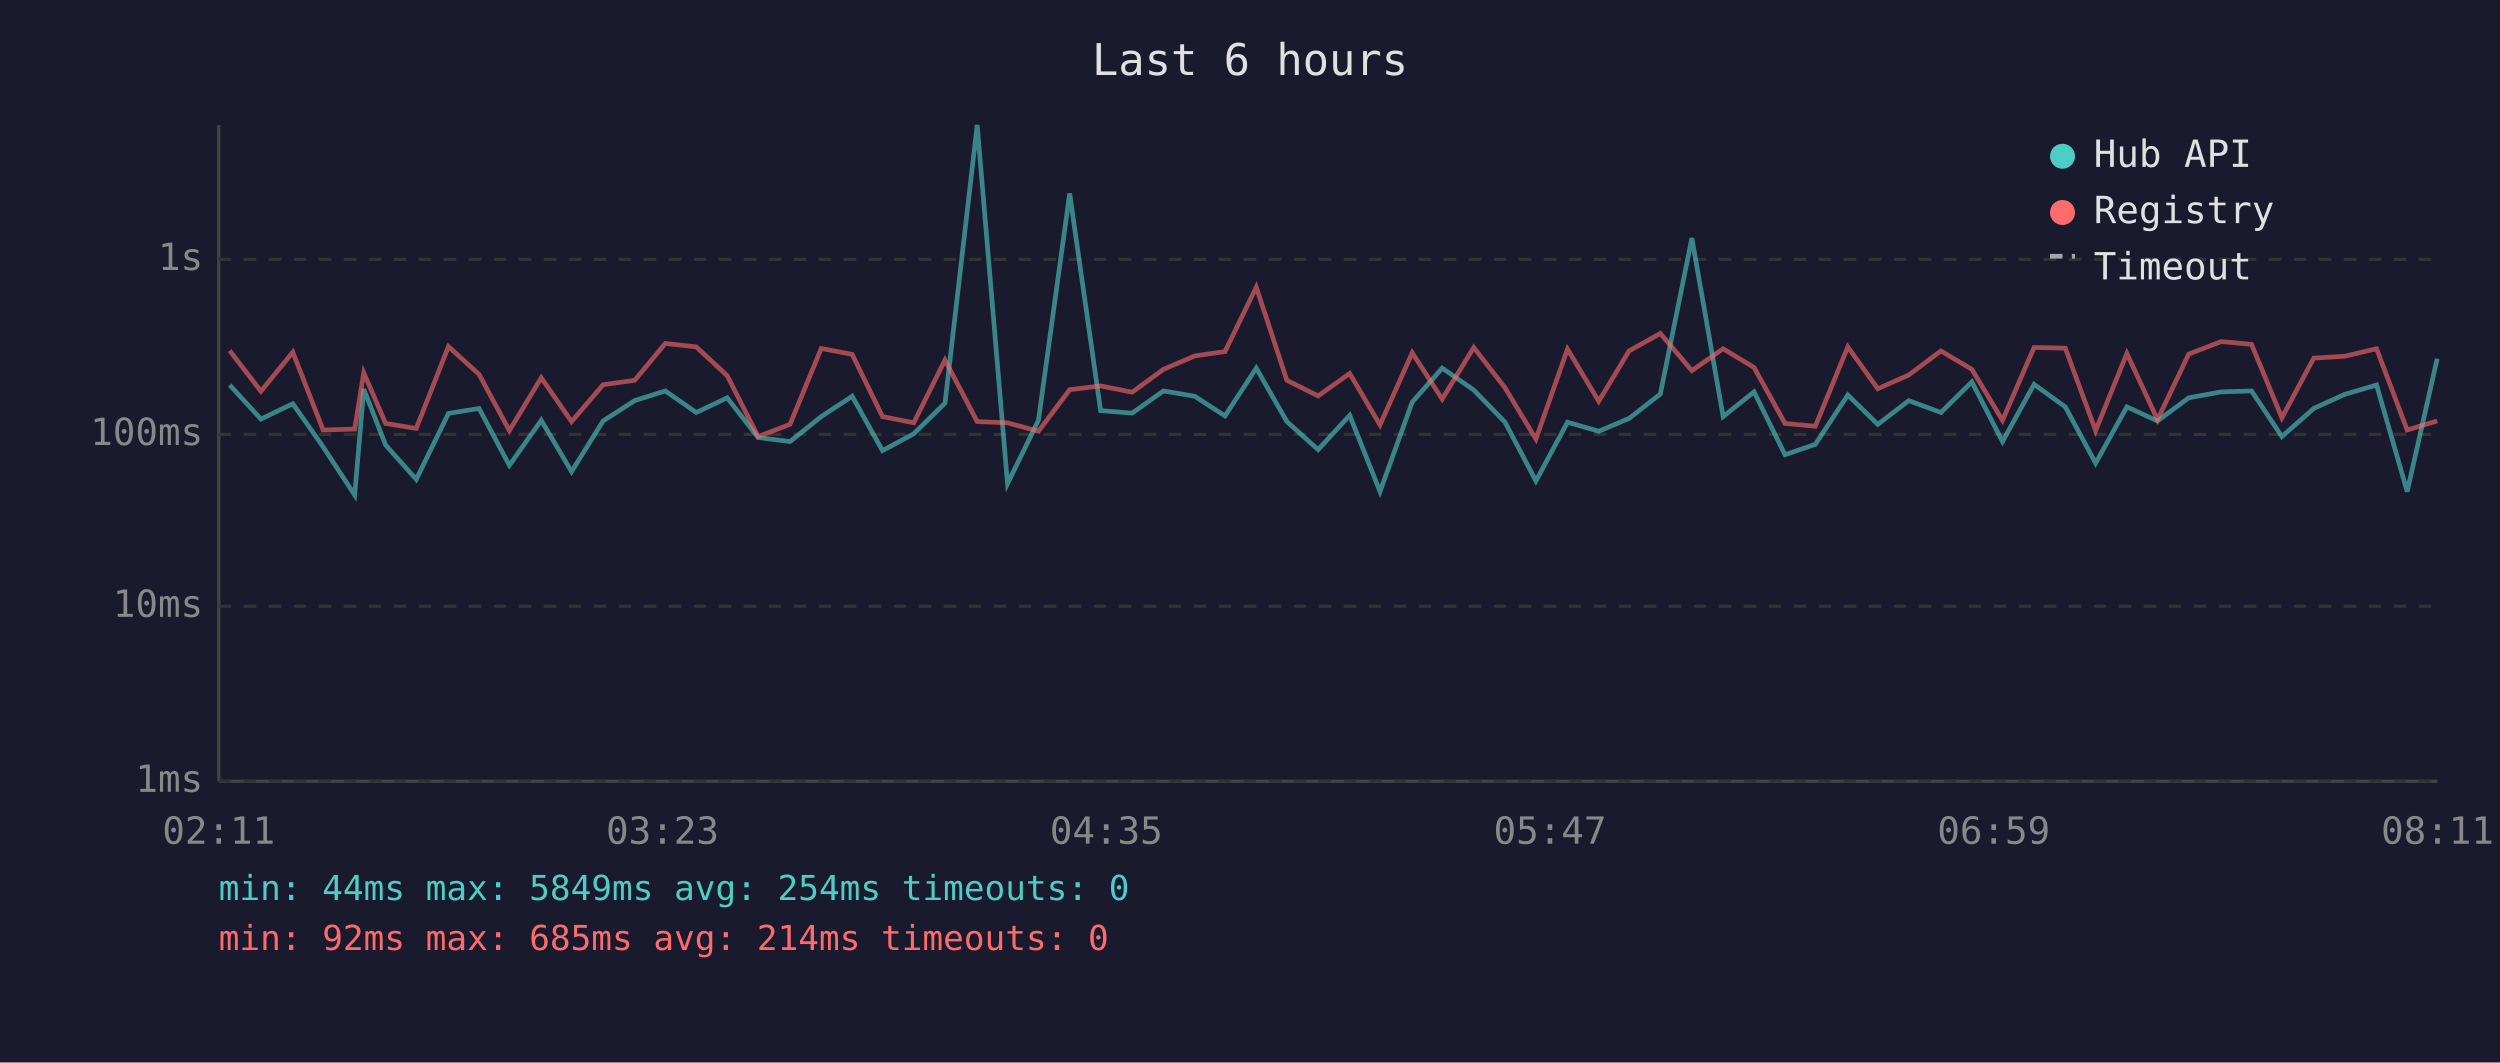
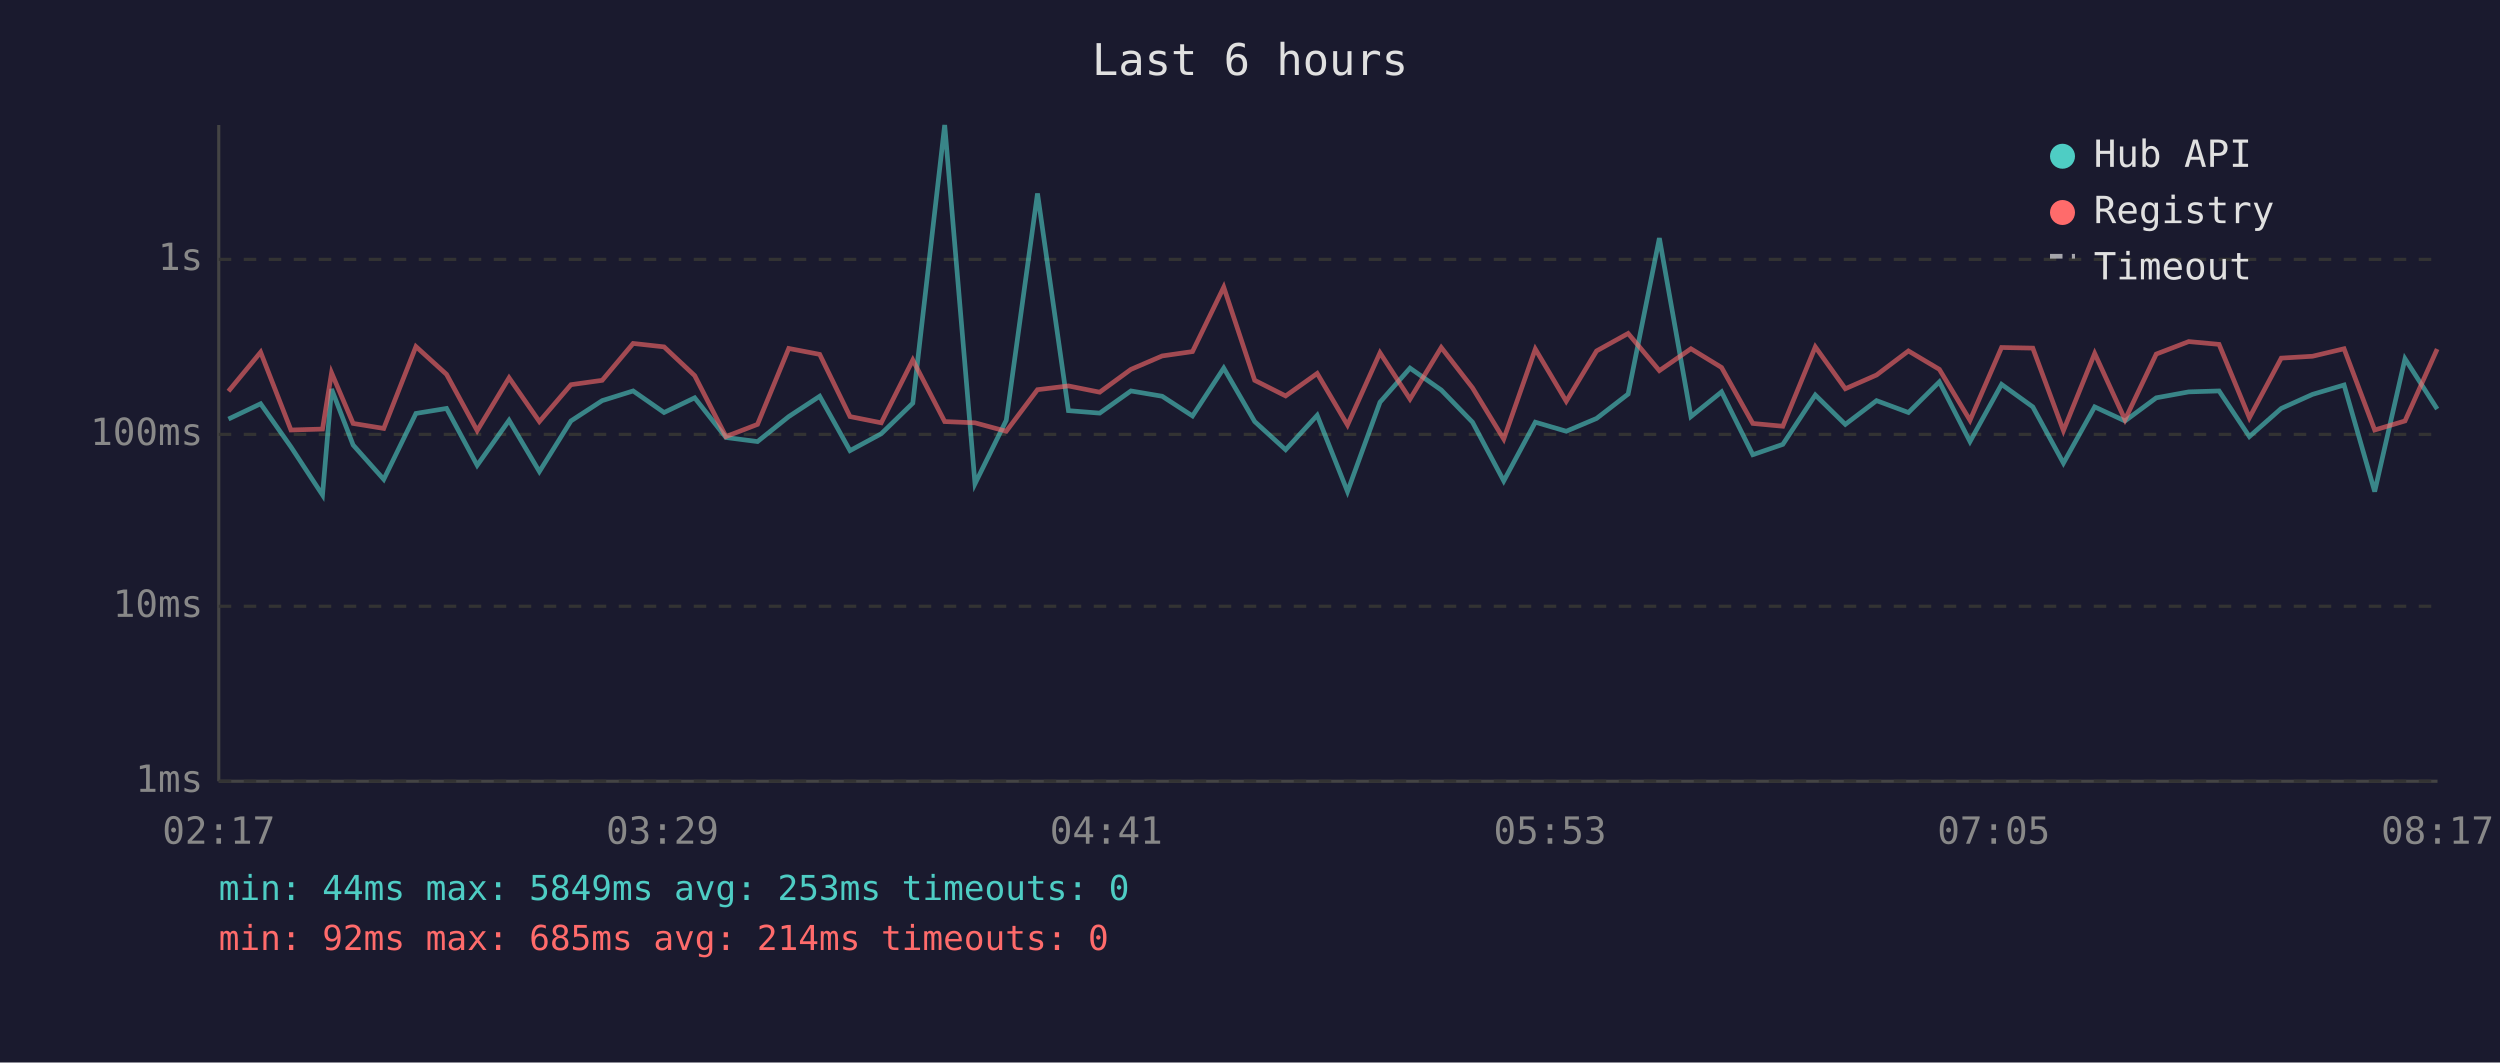
<svg xmlns="http://www.w3.org/2000/svg" viewBox="0 0 800 340" font-family="monospace" font-size="12">
  <rect width="800" height="340" fill="#1a1a2e" />
  <text x="400" y="24" fill="#e0e0e0" font-size="14" text-anchor="middle">Last 6 hours</text>
  <line x1="70" y1="40" x2="70" y2="250" stroke="#444" stroke-width="1" />
  <line x1="70" y1="250" x2="780" y2="250" stroke="#444" stroke-width="1" />
  <line x1="70" y1="250" x2="780" y2="250" stroke="#333" stroke-width="1" stroke-dasharray="4" />
  <text x="65" y="250" fill="#888" text-anchor="end" dominant-baseline="middle">1ms</text>
  <line x1="70" y1="194" x2="780" y2="194" stroke="#333" stroke-width="1" stroke-dasharray="4" />
  <text x="65" y="194" fill="#888" text-anchor="end" dominant-baseline="middle">10ms</text>
  <line x1="70" y1="139" x2="780" y2="139" stroke="#333" stroke-width="1" stroke-dasharray="4" />
  <text x="65" y="139" fill="#888" text-anchor="end" dominant-baseline="middle">100ms</text>
  <line x1="70" y1="83" x2="780" y2="83" stroke="#333" stroke-width="1" stroke-dasharray="4" />
  <text x="65" y="83" fill="#888" text-anchor="end" dominant-baseline="middle">1s</text>
-   <text x="70" y="270" fill="#888" text-anchor="middle">02:11</text>
-   <text x="212" y="270" fill="#888" text-anchor="middle">03:23</text>
-   <text x="354" y="270" fill="#888" text-anchor="middle">04:35</text>
-   <text x="496" y="270" fill="#888" text-anchor="middle">05:47</text>
-   <text x="638" y="270" fill="#888" text-anchor="middle">06:59</text>
-   <text x="780" y="270" fill="#888" text-anchor="middle">08:11</text>
-   <polyline points="73.5,123.2 83.5,134.1 93.7,129.2 103.4,143.0 113.5,158.4 116.4,124.5 123.4,142.4 133.2,153.4 143.5,132.3 153.3,130.7 163.0,148.9 173.2,134.5 182.9,150.9 193.0,134.7 203.1,128.2 212.9,125.1 222.8,132.0 232.7,127.3 242.6,140.0 252.8,141.3 262.8,133.3 272.7,126.8 282.4,144.2 292.4,138.8 302.4,129.0 312.7,40.0 322.4,154.8 332.3,134.5 342.3,61.9 352.2,131.4 362.3,132.2 372.3,125.1 382.3,126.8 392.0,133.1 402.0,117.8 411.8,134.9 421.8,143.9 431.9,132.9 441.6,157.3 451.9,128.7 461.5,117.8 471.6,124.8 481.6,135.1 491.5,153.9 501.6,135.1 511.6,138.0 521.3,133.9 531.3,126.1 541.4,76.2 551.4,133.3 561.3,125.4 571.2,145.5 580.9,142.2 591.3,126.4 600.9,135.8 610.8,128.2 621.1,132.0 631.0,122.2 640.8,141.3 650.9,123.0 660.9,130.2 670.6,148.2 680.6,130.2 690.4,134.7 700.4,127.3 710.8,125.4 720.5,125.1 730.2,139.7 740.4,130.7 750.3,126.2 760.5,123.2 770.3,157.3 779.9,114.8" fill="none" stroke="#4ecdc4" stroke-width="1.5" opacity="0.6" />
-   <polyline points="73.5,112.2 83.5,125.2 93.7,112.7 103.4,137.6 113.5,137.3 116.4,119.3 123.4,135.5 133.2,137.1 143.5,110.9 153.3,119.8 163.0,137.8 173.2,120.9 182.9,134.9 193.0,123.1 203.1,121.7 212.9,109.9 222.8,111.0 232.7,120.2 242.6,139.7 252.8,135.8 262.8,111.5 272.7,113.4 282.4,133.3 292.4,135.3 302.4,115.2 312.7,134.9 322.4,135.3 332.3,138.0 342.3,124.7 352.2,123.5 362.3,125.5 372.3,118.2 382.3,113.9 392.0,112.5 402.0,91.9 411.8,121.7 421.8,126.7 431.9,119.5 441.6,136.0 451.9,112.9 461.5,127.7 471.6,111.2 481.6,124.1 491.5,140.5 501.6,111.7 511.6,128.4 521.3,112.3 531.3,106.7 541.4,118.6 551.4,111.6 561.3,117.6 571.2,135.5 580.9,136.4 591.3,111.0 600.9,124.4 610.8,120.0 621.1,112.3 631.0,118.2 640.8,134.5 650.9,111.2 660.9,111.4 670.6,137.8 680.6,113.1 690.4,134.3 700.4,113.3 710.8,109.3 720.5,110.2 730.2,133.7 740.4,114.6 750.3,114.0 760.5,111.6 770.3,137.6 779.9,134.7" fill="none" stroke="#ff6b6b" stroke-width="1.5" opacity="0.6" />
+   <text x="70" y="270" fill="#888" text-anchor="middle">02:17</text>
+   <text x="212" y="270" fill="#888" text-anchor="middle">03:29</text>
+   <text x="354" y="270" fill="#888" text-anchor="middle">04:41</text>
+   <text x="496" y="270" fill="#888" text-anchor="middle">05:53</text>
+   <text x="638" y="270" fill="#888" text-anchor="middle">07:05</text>
+   <text x="780" y="270" fill="#888" text-anchor="middle">08:17</text>
+   <polyline points="73.1,134.1 83.4,129.2 93.1,143.0 103.2,158.4 106.1,124.5 113.0,142.4 122.8,153.4 133.1,132.3 142.9,130.7 152.7,148.9 162.9,134.5 172.6,150.9 182.7,134.7 192.7,128.2 202.6,125.1 212.5,132.0 222.3,127.3 232.3,140.0 242.4,141.3 252.4,133.3 262.3,126.8 272.0,144.2 282.0,138.8 292.1,129.0 302.3,40.0 312.0,154.8 322.0,134.5 332.0,61.9 341.9,131.4 351.9,132.2 361.9,125.1 371.9,126.8 381.6,133.1 391.6,117.8 401.5,134.9 411.4,143.9 421.5,132.9 431.2,157.3 441.6,128.7 451.2,117.8 461.2,124.8 471.2,135.1 481.2,153.9 491.3,135.1 501.2,138.0 510.9,133.9 521.0,126.1 531.0,76.2 541.1,133.3 550.9,125.4 560.9,145.5 570.5,142.2 580.9,126.4 590.5,135.8 600.5,128.2 610.7,132.0 620.6,122.2 630.4,141.3 640.5,123.0 650.5,130.2 660.3,148.2 670.3,130.2 680.0,134.7 690.0,127.3 700.4,125.4 710.1,125.1 719.8,139.7 730.0,130.7 740.0,126.2 750.1,123.2 759.9,157.3 769.6,114.8 779.9,130.9" fill="none" stroke="#4ecdc4" stroke-width="1.5" opacity="0.6" />
+   <polyline points="73.1,125.2 83.4,112.7 93.1,137.6 103.2,137.3 106.1,119.3 113.0,135.5 122.8,137.1 133.1,110.9 142.9,119.8 152.7,137.8 162.9,120.9 172.6,134.9 182.7,123.1 192.7,121.7 202.6,109.9 212.5,111.0 222.3,120.2 232.3,139.7 242.4,135.8 252.4,111.5 262.3,113.4 272.0,133.3 282.0,135.3 292.1,115.2 302.3,134.9 312.0,135.3 322.0,138.0 332.0,124.7 341.9,123.5 351.9,125.5 361.9,118.2 371.9,113.9 381.6,112.5 391.6,91.9 401.5,121.7 411.4,126.7 421.5,119.5 431.2,136.0 441.6,112.9 451.2,127.7 461.2,111.2 471.2,124.1 481.2,140.5 491.3,111.7 501.2,128.4 510.9,112.3 521.0,106.7 531.0,118.6 541.1,111.6 550.9,117.6 560.9,135.5 570.5,136.4 580.9,111.0 590.5,124.4 600.5,120.0 610.7,112.3 620.6,118.2 630.4,134.5 640.5,111.2 650.5,111.4 660.3,137.8 670.3,113.1 680.0,134.3 690.0,113.3 700.4,109.3 710.1,110.2 719.8,133.7 730.0,114.6 740.0,114.0 750.1,111.6 759.9,137.6 769.6,134.7 779.9,111.7" fill="none" stroke="#ff6b6b" stroke-width="1.5" opacity="0.6" />
  <circle cx="660" cy="50" r="4" fill="#4ecdc4" />
  <text x="670" y="50" fill="#e0e0e0" dominant-baseline="middle">Hub API</text>
  <circle cx="660" cy="68" r="4" fill="#ff6b6b" />
  <text x="670" y="68" fill="#e0e0e0" dominant-baseline="middle">Registry</text>
  <line x1="656" y1="82" x2="664" y2="82" stroke="#e0e0e0" stroke-width="1.5" stroke-dasharray="4,3" opacity="0.7" />
  <text x="670" y="86" fill="#e0e0e0" dominant-baseline="middle">Timeout</text>
-   <text x="70" y="288" fill="#4ecdc4" font-size="11">min: 44ms  max: 5849ms  avg: 254ms  timeouts: 0</text>
+   <text x="70" y="288" fill="#4ecdc4" font-size="11">min: 44ms  max: 5849ms  avg: 253ms  timeouts: 0</text>
  <text x="70" y="304" fill="#ff6b6b" font-size="11">min: 92ms  max: 685ms  avg: 214ms  timeouts: 0</text>
</svg>
